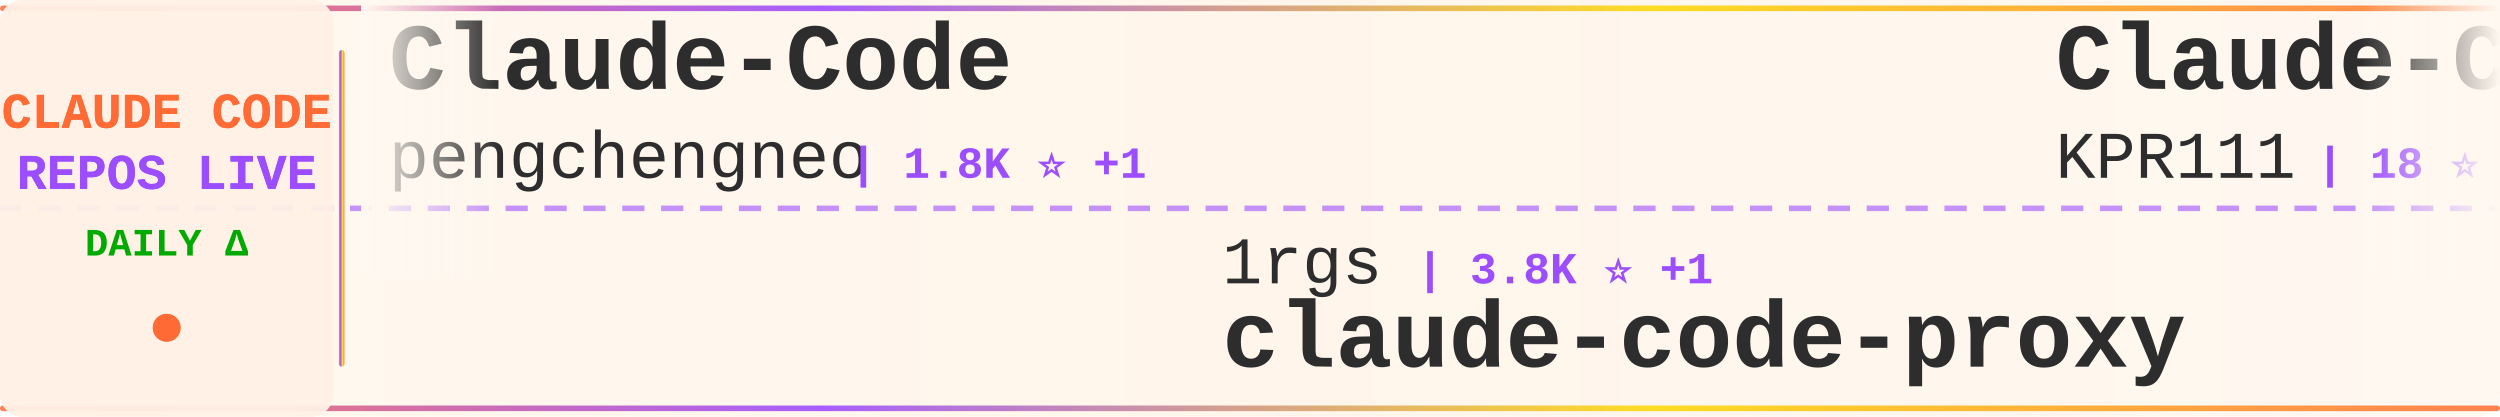
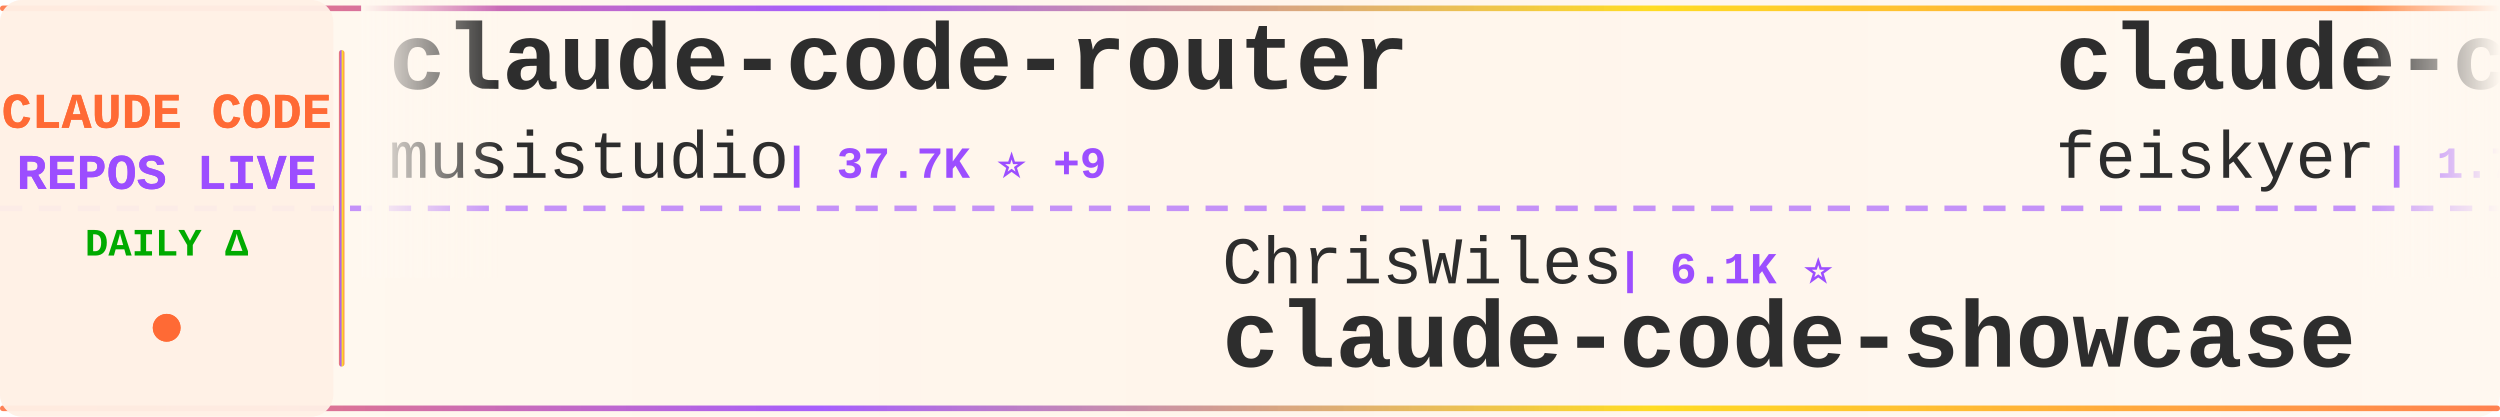
<svg xmlns="http://www.w3.org/2000/svg" width="900" height="150">
  <defs>
    <linearGradient id="tickerBg" x1="0%" y1="0%" x2="100%" y2="0%">
      <stop offset="0%" style="stop-color:#fff8f0;stop-opacity:0.98" />
      <stop offset="50%" style="stop-color:#fff5eb;stop-opacity:1" />
      <stop offset="100%" style="stop-color:#fff8f0;stop-opacity:0.98" />
    </linearGradient>
    <linearGradient id="borderGrad" x1="0%" y1="0%" x2="100%" y2="0%">
      <stop offset="0%" style="stop-color:#FF6B35;stop-opacity:0.85">
        <animate attributeName="stop-opacity" values="0.85;1;0.85" dur="2s" repeatCount="indefinite" />
      </stop>
      <stop offset="33%" style="stop-color:#9C4EFF;stop-opacity:0.9">
        <animate attributeName="stop-opacity" values="0.9;1;0.9" dur="2.2s" repeatCount="indefinite" />
      </stop>
      <stop offset="66%" style="stop-color:#FFD700;stop-opacity:0.85">
        <animate attributeName="stop-opacity" values="0.85;1;0.85" dur="1.8s" repeatCount="indefinite" />
      </stop>
      <stop offset="100%" style="stop-color:#FF6B35;stop-opacity:0.85">
        <animate attributeName="stop-opacity" values="0.85;1;0.85" dur="2s" repeatCount="indefinite" />
      </stop>
    </linearGradient>
    <filter id="textGlow">
      <feGaussianBlur stdDeviation="0.15" result="coloredBlur" />
      <feMerge>
        <feMergeNode in="coloredBlur" />
        <feMergeNode in="SourceGraphic" />
      </feMerge>
    </filter>
    <filter id="metricGlow">
      <feGaussianBlur stdDeviation="0.2" result="coloredBlur" />
      <feMerge>
        <feMergeNode in="coloredBlur" />
        <feMergeNode in="SourceGraphic" />
      </feMerge>
    </filter>
    <linearGradient id="leftFade" x1="0%" y1="0%" x2="100%" y2="0%">
      <stop offset="0%" style="stop-color:#fff8f0;stop-opacity:1" />
      <stop offset="100%" style="stop-color:#fff8f0;stop-opacity:0" />
    </linearGradient>
    <linearGradient id="rightFade" x1="0%" y1="0%" x2="100%" y2="0%">
      <stop offset="0%" style="stop-color:#fff8f0;stop-opacity:0" />
      <stop offset="100%" style="stop-color:#fff8f0;stop-opacity:1" />
    </linearGradient>
  </defs>
  <rect width="900" height="150" fill="url(#tickerBg)" rx="8" />
  <rect x="0" y="2" width="900" height="2" fill="url(#borderGrad)" rx="1" />
  <rect x="0" y="146" width="900" height="2" fill="url(#borderGrad)" rx="1" />
  <line x1="0" y1="75" x2="900" y2="75" stroke="#9C4EFF" stroke-width="2" stroke-dasharray="8 6" opacity="0.6" />
  <rect x="0" y="0" width="120" height="150" fill="#fff0e6" opacity="0.95" rx="8" />
  <text x="60" y="46" font-family="'Courier New', monospace" font-size="18" font-weight="bold" fill="#FF6B35" text-anchor="middle" filter="url(#textGlow)">
    CLAUDE CODE
  </text>
  <text x="60" y="68" font-family="'Courier New', monospace" font-size="18" font-weight="bold" fill="#9C4EFF" text-anchor="middle" filter="url(#textGlow)">
    REPOS LIVE
  </text>
  <text x="60" y="92" font-family="'Courier New', monospace" font-size="14" font-weight="bold" fill="#00aa00" text-anchor="middle">
    DAILY Δ
  </text>
  <circle cx="60" cy="118" r="5" fill="#FF6B35" filter="url(#metricGlow)">
    <animate attributeName="r" values="4;6;4" dur="1.5s" repeatCount="indefinite" />
    <animate attributeName="opacity" values="0.6;1;0.6" dur="1.5s" repeatCount="indefinite" />
  </circle>
  <rect x="122" y="18" width="2" height="114" fill="url(#borderGrad)" rx="1" />
  <clipPath id="tickerClip">
    <rect x="130" y="0" width="770" height="150" />
  </clipPath>
  <g clip-path="url(#tickerClip)">
    <g id="tickerItems">
      <animateTransform attributeName="transform" attributeType="XML" type="translate" from="0 0" to="-3000 0" dur="54s" repeatCount="indefinite" />
      <g transform="translate(0, 0)">
-         <text x="140" y="32" font-family="'Courier New', monospace" font-size="34" font-weight="bold" fill="#2d2d2d">Claude-Code</text>
-         <text x="140" y="64" font-family="'Courier New', monospace" font-size="24" font-weight="normal" fill="#2d2d2d" opacity="1.0">pengchengneo</text>
-         <text x="306" y="64" font-family="'Courier New', monospace" font-size="16" font-weight="bold" fill="#9C4EFF"> | 1.8K ⭐ +1</text>
+         <text x="140" y="32" font-family="'Courier New', monospace" font-size="34" font-weight="bold" fill="#2d2d2d">claude-code-router</text>
+         <text x="140" y="64" font-family="'Courier New', monospace" font-size="24" font-weight="normal" fill="#2d2d2d" opacity="1.0">musistudio</text>
+         <text x="282" y="64" font-family="'Courier New', monospace" font-size="16" font-weight="bold" fill="#9C4EFF"> | 37.7K ⭐ +9</text>
      </g>
      <g transform="translate(300, 0)">
-         <text x="140" y="102" font-family="'Courier New', monospace" font-size="24" font-weight="normal" fill="#2d2d2d" opacity="1.0">1rgs</text>
-         <text x="210" y="102" font-family="'Courier New', monospace" font-size="16" font-weight="bold" fill="#9C4EFF"> | 3.8K ⭐ +1</text>
-         <text x="140" y="132" font-family="'Courier New', monospace" font-size="34" font-weight="bold" fill="#2d2d2d">claude-code-proxy</text>
+         <text x="140" y="102" font-family="'Courier New', monospace" font-size="24" font-weight="normal" fill="#2d2d2d" opacity="1.0">ChrisWiles</text>
+         <text x="282" y="102" font-family="'Courier New', monospace" font-size="16" font-weight="bold" fill="#9C4EFF"> | 6.1K ⭐</text>
+         <text x="140" y="132" font-family="'Courier New', monospace" font-size="34" font-weight="bold" fill="#2d2d2d">claude-code-showcase</text>
      </g>
      <g transform="translate(600, 0)">
-         <text x="140" y="32" font-family="'Courier New', monospace" font-size="34" font-weight="bold" fill="#2d2d2d">Claude-Code</text>
-         <text x="140" y="64" font-family="'Courier New', monospace" font-size="24" font-weight="normal" fill="#2d2d2d" opacity="1.0">KPR111</text>
-         <text x="234" y="64" font-family="'Courier New', monospace" font-size="16" font-weight="bold" fill="#9C4EFF"> | 18 ⭐</text>
+         <text x="140" y="32" font-family="'Courier New', monospace" font-size="34" font-weight="bold" fill="#2d2d2d">claude-code-settings</text>
+         <text x="140" y="64" font-family="'Courier New', monospace" font-size="24" font-weight="normal" fill="#2d2d2d" opacity="1.0">feiskyer</text>
+         <text x="258" y="64" font-family="'Courier New', monospace" font-size="16" font-weight="bold" fill="#9C4EFF"> | 1.7K ⭐</text>
      </g>
      <g transform="translate(900, 0)">
-         <text x="140" y="102" font-family="'Courier New', monospace" font-size="24" font-weight="normal" fill="#2d2d2d" opacity="1.0">xu-xiang</text>
-         <text x="258" y="102" font-family="'Courier New', monospace" font-size="16" font-weight="bold" fill="#9C4EFF"> | 2.0K ⭐</text>
-         <text x="140" y="132" font-family="'Courier New', monospace" font-size="34" font-weight="bold" fill="#2d2d2d">everything-claude-code-z...</text>
+         <text x="140" y="102" font-family="'Courier New', monospace" font-size="24" font-weight="normal" fill="#2d2d2d" opacity="1.0">kodu-ai</text>
+         <text x="246" y="102" font-family="'Courier New', monospace" font-size="16" font-weight="bold" fill="#9C4EFF"> | 5.2K ⭐</text>
+         <text x="140" y="132" font-family="'Courier New', monospace" font-size="34" font-weight="bold" fill="#2d2d2d">claude-coder</text>
      </g>
      <g transform="translate(1200, 0)">
-         <text x="140" y="32" font-family="'Courier New', monospace" font-size="34" font-weight="bold" fill="#2d2d2d">system_prompts_leaks</text>
-         <text x="140" y="64" font-family="'Courier New', monospace" font-size="24" font-weight="normal" fill="#2d2d2d" opacity="1.0">asgeirtj</text>
-         <text x="258" y="64" font-family="'Courier New', monospace" font-size="16" font-weight="bold" fill="#9C4EFF"> | 69.6K ⭐ +8</text>
+         <text x="140" y="32" font-family="'Courier New', monospace" font-size="34" font-weight="bold" fill="#2d2d2d">claude-code-system-promp...</text>
+         <text x="140" y="64" font-family="'Courier New', monospace" font-size="24" font-weight="normal" fill="#2d2d2d" opacity="1.0">Piebald-AI</text>
+         <text x="282" y="64" font-family="'Courier New', monospace" font-size="16" font-weight="bold" fill="#9C4EFF"> | 12.9K ⭐ +4</text>
      </g>
      <g transform="translate(1500, 0)">
-         <text x="140" y="102" font-family="'Courier New', monospace" font-size="24" font-weight="normal" fill="#2d2d2d" opacity="1.0">VILA-Lab</text>
-         <text x="258" y="102" font-family="'Courier New', monospace" font-size="16" font-weight="bold" fill="#9C4EFF"> | 2.2K ⭐ +1</text>
-         <text x="140" y="132" font-family="'Courier New', monospace" font-size="34" font-weight="bold" fill="#2d2d2d">Dive-into-Claude-Code</text>
-       </g>
-       <g transform="translate(1800, 0)">
-         <text x="140" y="32" font-family="'Courier New', monospace" font-size="34" font-weight="bold" fill="#2d2d2d">claude-code-templates</text>
-         <text x="140" y="64" font-family="'Courier New', monospace" font-size="24" font-weight="normal" fill="#2d2d2d" opacity="1.0">davila7</text>
-         <text x="246" y="64" font-family="'Courier New', monospace" font-size="16" font-weight="bold" fill="#9C4EFF"> | 32.6K ⭐ +6</text>
-       </g>
-       <g transform="translate(2100, 0)">
-         <text x="140" y="102" font-family="'Courier New', monospace" font-size="24" font-weight="normal" fill="#2d2d2d" opacity="1.0">liuup</text>
-         <text x="222" y="102" font-family="'Courier New', monospace" font-size="16" font-weight="bold" fill="#9C4EFF"> | 4.0K ⭐</text>
-         <text x="140" y="132" font-family="'Courier New', monospace" font-size="34" font-weight="bold" fill="#2d2d2d">claude-code-analysis</text>
-       </g>
-       <g transform="translate(2400, 0)">
-         <text x="140" y="32" font-family="'Courier New', monospace" font-size="34" font-weight="bold" fill="#2d2d2d">claude-code-base-action</text>
-         <text x="140" y="64" font-family="'Courier New', monospace" font-size="24" font-weight="normal" fill="#2d2d2d" opacity="1.0">anthropics</text>
-         <text x="282" y="64" font-family="'Courier New', monospace" font-size="16" font-weight="bold" fill="#9C4EFF"> | 1.0K ⭐</text>
-       </g>
-       <g transform="translate(2700, 0)">
        <text x="140" y="102" font-family="'Courier New', monospace" font-size="24" font-weight="normal" fill="#2d2d2d" opacity="1.0">disler</text>
        <text x="234" y="102" font-family="'Courier New', monospace" font-size="16" font-weight="bold" fill="#9C4EFF"> | 1.7K ⭐</text>
        <text x="140" y="132" font-family="'Courier New', monospace" font-size="34" font-weight="bold" fill="#2d2d2d">pi-vs-claude-code</text>
      </g>
+       <g transform="translate(1800, 0)">
+         <text x="140" y="32" font-family="'Courier New', monospace" font-size="34" font-weight="bold" fill="#2d2d2d">claude-code-source-build</text>
+         <text x="140" y="64" font-family="'Courier New', monospace" font-size="24" font-weight="normal" fill="#2d2d2d" opacity="1.0">andrew-kramer-inno</text>
+         <text x="378" y="64" font-family="'Courier New', monospace" font-size="16" font-weight="bold" fill="#9C4EFF"> | 593 ⭐</text>
+       </g>
+       <g transform="translate(2100, 0)">
+         <text x="140" y="102" font-family="'Courier New', monospace" font-size="24" font-weight="normal" fill="#2d2d2d" opacity="1.0">fuergaosi233</text>
+         <text x="306" y="102" font-family="'Courier New', monospace" font-size="16" font-weight="bold" fill="#9C4EFF"> | 2.8K ⭐</text>
+         <text x="140" y="132" font-family="'Courier New', monospace" font-size="34" font-weight="bold" fill="#2d2d2d">claude-code-proxy</text>
+       </g>
+       <g transform="translate(2400, 0)">
+         <text x="140" y="32" font-family="'Courier New', monospace" font-size="34" font-weight="bold" fill="#2d2d2d">claude-code-hooks-master...</text>
+         <text x="140" y="64" font-family="'Courier New', monospace" font-size="24" font-weight="normal" fill="#2d2d2d" opacity="1.0">disler</text>
+         <text x="234" y="64" font-family="'Courier New', monospace" font-size="16" font-weight="bold" fill="#9C4EFF"> | 3.9K ⭐ +1</text>
+       </g>
+       <g transform="translate(2700, 0)">
+         <text x="140" y="102" font-family="'Courier New', monospace" font-size="24" font-weight="normal" fill="#2d2d2d" opacity="1.0">anthropics</text>
+         <text x="282" y="102" font-family="'Courier New', monospace" font-size="16" font-weight="bold" fill="#9C4EFF"> | 1.0K ⭐</text>
+         <text x="140" y="132" font-family="'Courier New', monospace" font-size="34" font-weight="bold" fill="#2d2d2d">claude-code-base-action</text>
+       </g>
      <g transform="translate(3000, 0)">
-         <text x="140" y="32" font-family="'Courier New', monospace" font-size="34" font-weight="bold" fill="#2d2d2d">Claude-Code</text>
-         <text x="140" y="64" font-family="'Courier New', monospace" font-size="24" font-weight="normal" fill="#2d2d2d" opacity="1.0">pengchengneo</text>
-         <text x="306" y="64" font-family="'Courier New', monospace" font-size="16" font-weight="bold" fill="#9C4EFF"> | 1.8K ⭐ +1</text>
+         <text x="140" y="32" font-family="'Courier New', monospace" font-size="34" font-weight="bold" fill="#2d2d2d">claude-code-router</text>
+         <text x="140" y="64" font-family="'Courier New', monospace" font-size="24" font-weight="normal" fill="#2d2d2d" opacity="1.0">musistudio</text>
+         <text x="282" y="64" font-family="'Courier New', monospace" font-size="16" font-weight="bold" fill="#9C4EFF"> | 37.7K ⭐ +9</text>
      </g>
      <g transform="translate(3300, 0)">
-         <text x="140" y="102" font-family="'Courier New', monospace" font-size="24" font-weight="normal" fill="#2d2d2d" opacity="1.0">1rgs</text>
-         <text x="210" y="102" font-family="'Courier New', monospace" font-size="16" font-weight="bold" fill="#9C4EFF"> | 3.8K ⭐ +1</text>
-         <text x="140" y="132" font-family="'Courier New', monospace" font-size="34" font-weight="bold" fill="#2d2d2d">claude-code-proxy</text>
+         <text x="140" y="102" font-family="'Courier New', monospace" font-size="24" font-weight="normal" fill="#2d2d2d" opacity="1.0">ChrisWiles</text>
+         <text x="282" y="102" font-family="'Courier New', monospace" font-size="16" font-weight="bold" fill="#9C4EFF"> | 6.1K ⭐</text>
+         <text x="140" y="132" font-family="'Courier New', monospace" font-size="34" font-weight="bold" fill="#2d2d2d">claude-code-showcase</text>
      </g>
      <g transform="translate(3600, 0)">
-         <text x="140" y="32" font-family="'Courier New', monospace" font-size="34" font-weight="bold" fill="#2d2d2d">Claude-Code</text>
-         <text x="140" y="64" font-family="'Courier New', monospace" font-size="24" font-weight="normal" fill="#2d2d2d" opacity="1.0">KPR111</text>
-         <text x="234" y="64" font-family="'Courier New', monospace" font-size="16" font-weight="bold" fill="#9C4EFF"> | 18 ⭐</text>
+         <text x="140" y="32" font-family="'Courier New', monospace" font-size="34" font-weight="bold" fill="#2d2d2d">claude-code-settings</text>
+         <text x="140" y="64" font-family="'Courier New', monospace" font-size="24" font-weight="normal" fill="#2d2d2d" opacity="1.0">feiskyer</text>
+         <text x="258" y="64" font-family="'Courier New', monospace" font-size="16" font-weight="bold" fill="#9C4EFF"> | 1.7K ⭐</text>
      </g>
      <g transform="translate(3900, 0)">
-         <text x="140" y="102" font-family="'Courier New', monospace" font-size="24" font-weight="normal" fill="#2d2d2d" opacity="1.0">xu-xiang</text>
-         <text x="258" y="102" font-family="'Courier New', monospace" font-size="16" font-weight="bold" fill="#9C4EFF"> | 2.0K ⭐</text>
-         <text x="140" y="132" font-family="'Courier New', monospace" font-size="34" font-weight="bold" fill="#2d2d2d">everything-claude-code-z...</text>
+         <text x="140" y="102" font-family="'Courier New', monospace" font-size="24" font-weight="normal" fill="#2d2d2d" opacity="1.0">kodu-ai</text>
+         <text x="246" y="102" font-family="'Courier New', monospace" font-size="16" font-weight="bold" fill="#9C4EFF"> | 5.2K ⭐</text>
+         <text x="140" y="132" font-family="'Courier New', monospace" font-size="34" font-weight="bold" fill="#2d2d2d">claude-coder</text>
      </g>
    </g>
  </g>
  <rect x="130" y="0" width="50" height="100" fill="url(#leftFade)" />
  <rect x="850" y="0" width="50" height="100" fill="url(#rightFade)" />
</svg>
